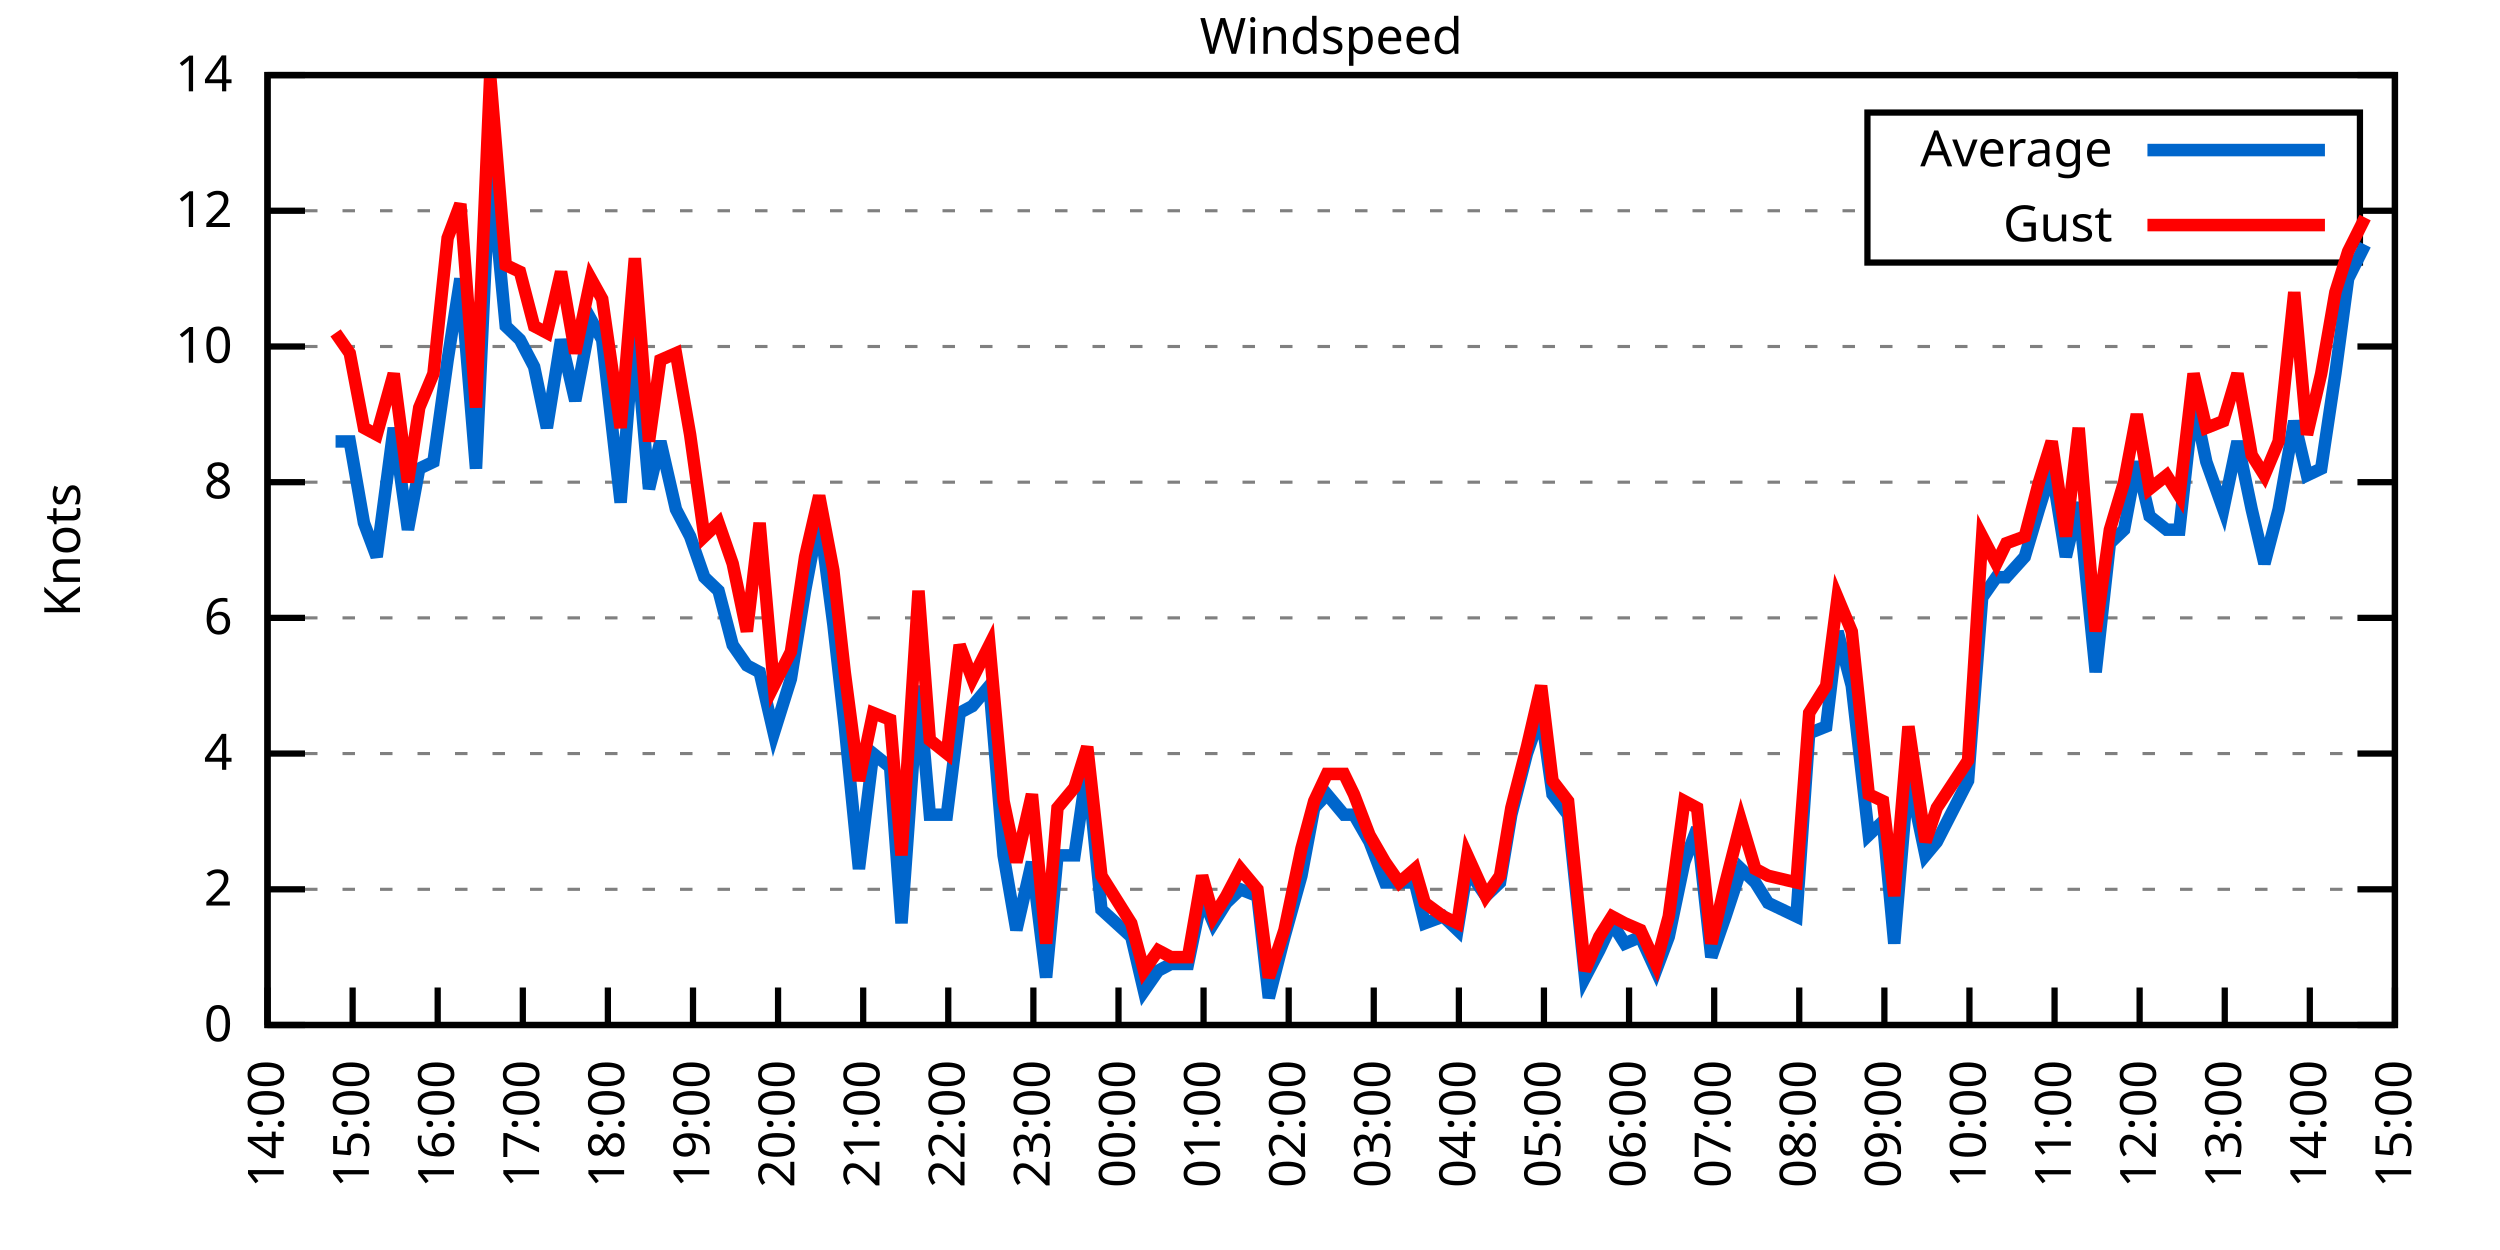
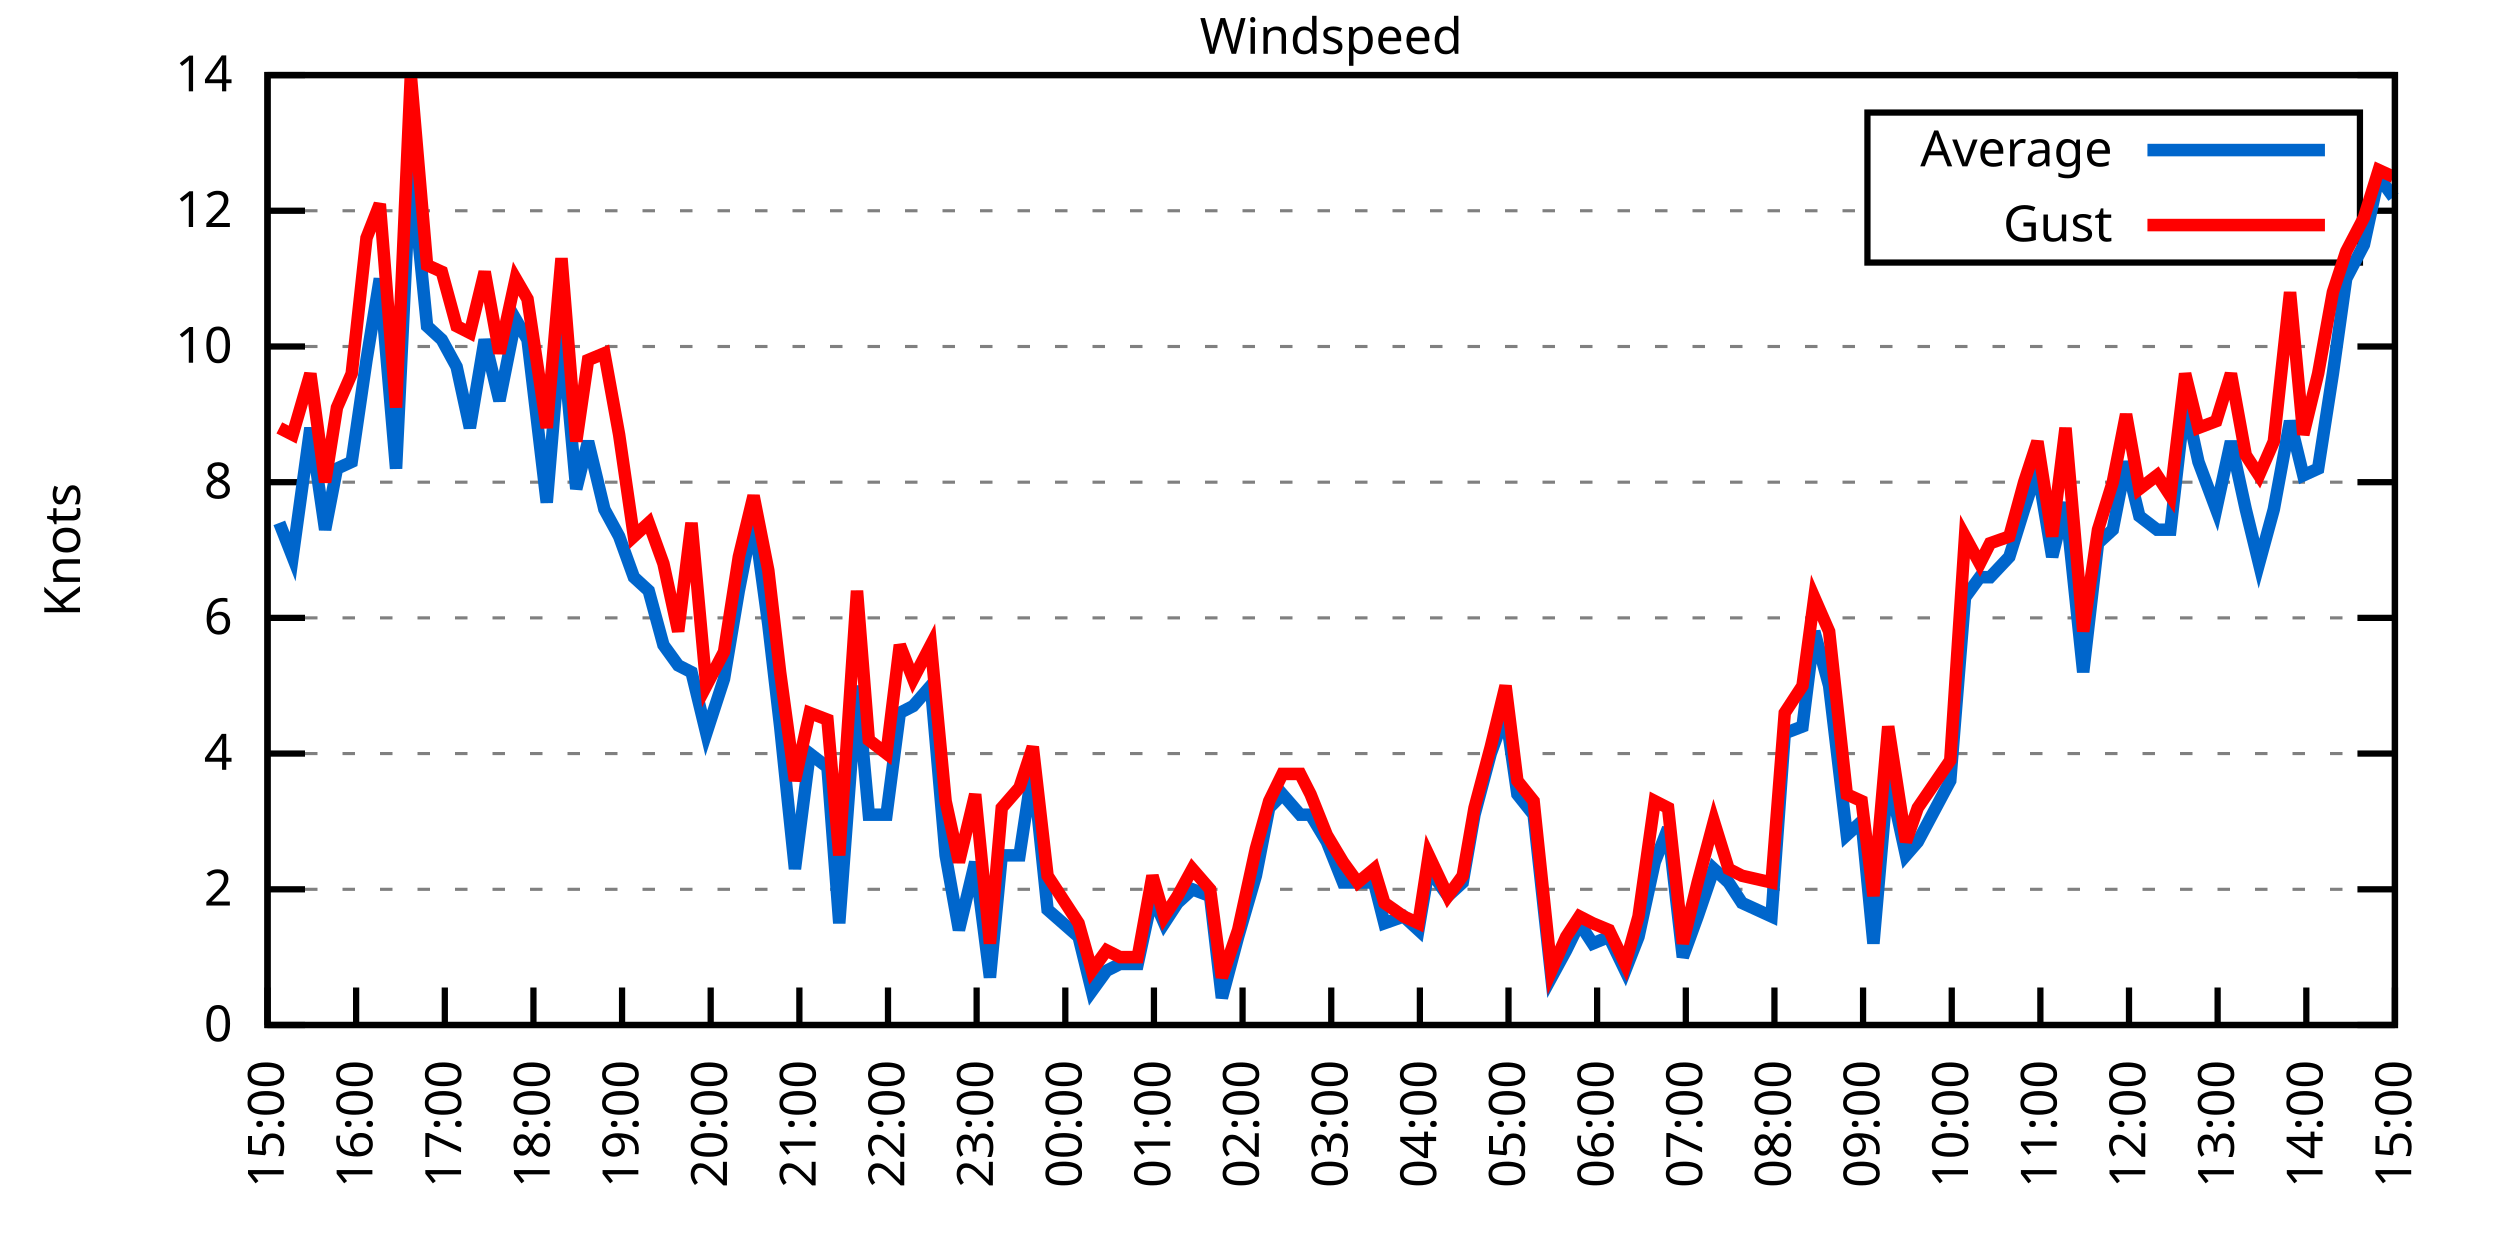
<svg xmlns="http://www.w3.org/2000/svg" xmlns:xlink="http://www.w3.org/1999/xlink" width="400" height="200" viewBox="0 0 400 200">
  <g id="gnuplot_canvas">
    <rect x="0" y="0" width="400" height="200" fill="none" />
    <defs>
      <circle id="gpDot" r="0.5" stroke-width="0.5" stroke="currentColor" />
      <path id="gpPt0" stroke-width="0.333" stroke="currentColor" d="M-1,0 h2 M0,-1 v2" />
      <path id="gpPt1" stroke-width="0.333" stroke="currentColor" d="M-1,-1 L1,1 M1,-1 L-1,1" />
      <path id="gpPt2" stroke-width="0.333" stroke="currentColor" d="M-1,0 L1,0 M0,-1 L0,1 M-1,-1 L1,1 M-1,1 L1,-1" />
      <rect id="gpPt3" stroke-width="0.333" stroke="currentColor" x="-1" y="-1" width="2" height="2" />
      <rect id="gpPt4" stroke-width="0.333" stroke="currentColor" fill="currentColor" x="-1" y="-1" width="2" height="2" />
      <circle id="gpPt5" stroke-width="0.333" stroke="currentColor" cx="0" cy="0" r="1" />
      <use xlink:href="#gpPt5" id="gpPt6" fill="currentColor" stroke="none" />
      <path id="gpPt7" stroke-width="0.333" stroke="currentColor" d="M0,-1.33 L-1.33,0.67 L1.33,0.67 z" />
      <use xlink:href="#gpPt7" id="gpPt8" fill="currentColor" stroke="none" />
      <use xlink:href="#gpPt7" id="gpPt9" stroke="currentColor" transform="rotate(180)" />
      <use xlink:href="#gpPt9" id="gpPt10" fill="currentColor" stroke="none" />
      <use xlink:href="#gpPt3" id="gpPt11" stroke="currentColor" transform="rotate(45)" />
      <use xlink:href="#gpPt11" id="gpPt12" fill="currentColor" stroke="none" />
      <path id="gpPt13" stroke-width="0.333" stroke="currentColor" d="M0,1.330 L1.265,0.411 L0.782,-1.067 L-0.782,-1.076 L-1.265,0.411 z" />
      <use xlink:href="#gpPt13" id="gpPt14" fill="currentColor" stroke="none" />
      <filter id="textbox" filterUnits="objectBoundingBox" x="0" y="0" height="1" width="1">
        <feFlood flood-color="white" flood-opacity="1" result="bgnd" />
        <feComposite in="SourceGraphic" in2="bgnd" operator="atop" />
      </filter>
      <filter id="greybox" filterUnits="objectBoundingBox" x="0" y="0" height="1" width="1">
        <feFlood flood-color="lightgrey" flood-opacity="1" result="grey" />
        <feComposite in="SourceGraphic" in2="grey" operator="atop" />
      </filter>
    </defs>
    <g fill="none" color="white" stroke="currentColor" stroke-width="1.00" stroke-linecap="butt" stroke-linejoin="miter">
</g>
    <g fill="none" color="black" stroke="currentColor" stroke-width="1.00" stroke-linecap="butt" stroke-linejoin="miter">
      <g stroke="none" shape-rendering="crispEdges">
        <polygon fill="rgb(255, 255, 255)" points="42.80,164.00 383.18,164.00 383.18,12.02 42.80,12.02 " />
      </g>
    </g>
    <g fill="none" color="black" stroke="currentColor" stroke-width="1.00" stroke-linecap="butt" stroke-linejoin="miter">
</g>
    <g fill="none" color="black" stroke="black" stroke-width="0.50" stroke-linecap="butt" stroke-linejoin="miter">
</g>
    <g fill="none" color="gray" stroke="currentColor" stroke-width="0.50" stroke-linecap="butt" stroke-linejoin="miter">
      <path stroke="gray" stroke-dasharray="2,4" class="gridline" d="M42.80,164.00 L383.19,164.00  " />
    </g>
    <g fill="none" color="gray" stroke="gray" stroke-width="1.00" stroke-linecap="butt" stroke-linejoin="miter">
</g>
    <g fill="none" color="black" stroke="currentColor" stroke-width="1.00" stroke-linecap="butt" stroke-linejoin="miter">
      <path stroke="black" d="M42.80,164.00 L48.80,164.00 M383.19,164.00 L377.19,164.00  " />
      <g transform="translate(37.20,166.60)" stroke="none" fill="black" font-family="Sans" font-size="8.00" text-anchor="end">
        <text>
          <tspan font-family="Sans"> 0</tspan>
        </text>
      </g>
    </g>
    <g fill="none" color="black" stroke="currentColor" stroke-width="1.00" stroke-linecap="butt" stroke-linejoin="miter">
</g>
    <g fill="none" color="black" stroke="black" stroke-width="0.50" stroke-linecap="butt" stroke-linejoin="miter">
</g>
    <g fill="none" color="gray" stroke="currentColor" stroke-width="0.50" stroke-linecap="butt" stroke-linejoin="miter">
      <path stroke="gray" stroke-dasharray="2,4" class="gridline" d="M42.80,142.29 L383.19,142.29  " />
    </g>
    <g fill="none" color="gray" stroke="gray" stroke-width="1.00" stroke-linecap="butt" stroke-linejoin="miter">
</g>
    <g fill="none" color="black" stroke="currentColor" stroke-width="1.00" stroke-linecap="butt" stroke-linejoin="miter">
      <path stroke="black" d="M42.80,142.29 L48.80,142.29 M383.19,142.29 L377.19,142.29  " />
      <g transform="translate(37.20,144.89)" stroke="none" fill="black" font-family="Sans" font-size="8.00" text-anchor="end">
        <text>
          <tspan font-family="Sans"> 2</tspan>
        </text>
      </g>
    </g>
    <g fill="none" color="black" stroke="currentColor" stroke-width="1.00" stroke-linecap="butt" stroke-linejoin="miter">
</g>
    <g fill="none" color="black" stroke="black" stroke-width="0.50" stroke-linecap="butt" stroke-linejoin="miter">
</g>
    <g fill="none" color="gray" stroke="currentColor" stroke-width="0.50" stroke-linecap="butt" stroke-linejoin="miter">
      <path stroke="gray" stroke-dasharray="2,4" class="gridline" d="M42.80,120.57 L383.19,120.57  " />
    </g>
    <g fill="none" color="gray" stroke="gray" stroke-width="1.00" stroke-linecap="butt" stroke-linejoin="miter">
</g>
    <g fill="none" color="black" stroke="currentColor" stroke-width="1.00" stroke-linecap="butt" stroke-linejoin="miter">
      <path stroke="black" d="M42.80,120.57 L48.80,120.57 M383.19,120.57 L377.19,120.57  " />
      <g transform="translate(37.20,123.17)" stroke="none" fill="black" font-family="Sans" font-size="8.00" text-anchor="end">
        <text>
          <tspan font-family="Sans"> 4</tspan>
        </text>
      </g>
    </g>
    <g fill="none" color="black" stroke="currentColor" stroke-width="1.00" stroke-linecap="butt" stroke-linejoin="miter">
</g>
    <g fill="none" color="black" stroke="black" stroke-width="0.50" stroke-linecap="butt" stroke-linejoin="miter">
</g>
    <g fill="none" color="gray" stroke="currentColor" stroke-width="0.50" stroke-linecap="butt" stroke-linejoin="miter">
      <path stroke="gray" stroke-dasharray="2,4" class="gridline" d="M42.80,98.86 L383.19,98.86  " />
    </g>
    <g fill="none" color="gray" stroke="gray" stroke-width="1.00" stroke-linecap="butt" stroke-linejoin="miter">
</g>
    <g fill="none" color="black" stroke="currentColor" stroke-width="1.00" stroke-linecap="butt" stroke-linejoin="miter">
      <path stroke="black" d="M42.80,98.86 L48.80,98.86 M383.19,98.86 L377.19,98.86  " />
      <g transform="translate(37.20,101.46)" stroke="none" fill="black" font-family="Sans" font-size="8.00" text-anchor="end">
        <text>
          <tspan font-family="Sans"> 6</tspan>
        </text>
      </g>
    </g>
    <g fill="none" color="black" stroke="currentColor" stroke-width="1.00" stroke-linecap="butt" stroke-linejoin="miter">
</g>
    <g fill="none" color="black" stroke="black" stroke-width="0.50" stroke-linecap="butt" stroke-linejoin="miter">
</g>
    <g fill="none" color="gray" stroke="currentColor" stroke-width="0.50" stroke-linecap="butt" stroke-linejoin="miter">
      <path stroke="gray" stroke-dasharray="2,4" class="gridline" d="M42.80,77.15 L383.19,77.15  " />
    </g>
    <g fill="none" color="gray" stroke="gray" stroke-width="1.00" stroke-linecap="butt" stroke-linejoin="miter">
</g>
    <g fill="none" color="black" stroke="currentColor" stroke-width="1.00" stroke-linecap="butt" stroke-linejoin="miter">
      <path stroke="black" d="M42.80,77.15 L48.80,77.15 M383.19,77.15 L377.19,77.15  " />
      <g transform="translate(37.20,79.75)" stroke="none" fill="black" font-family="Sans" font-size="8.00" text-anchor="end">
        <text>
          <tspan font-family="Sans"> 8</tspan>
        </text>
      </g>
    </g>
    <g fill="none" color="black" stroke="currentColor" stroke-width="1.00" stroke-linecap="butt" stroke-linejoin="miter">
</g>
    <g fill="none" color="black" stroke="black" stroke-width="0.50" stroke-linecap="butt" stroke-linejoin="miter">
</g>
    <g fill="none" color="gray" stroke="currentColor" stroke-width="0.50" stroke-linecap="butt" stroke-linejoin="miter">
      <path stroke="gray" stroke-dasharray="2,4" class="gridline" d="M42.80,55.44 L383.19,55.44  " />
    </g>
    <g fill="none" color="gray" stroke="gray" stroke-width="1.00" stroke-linecap="butt" stroke-linejoin="miter">
</g>
    <g fill="none" color="black" stroke="currentColor" stroke-width="1.00" stroke-linecap="butt" stroke-linejoin="miter">
      <path stroke="black" d="M42.80,55.44 L48.80,55.44 M383.19,55.44 L377.19,55.44  " />
      <g transform="translate(37.20,58.04)" stroke="none" fill="black" font-family="Sans" font-size="8.00" text-anchor="end">
        <text>
          <tspan font-family="Sans"> 10</tspan>
        </text>
      </g>
    </g>
    <g fill="none" color="black" stroke="currentColor" stroke-width="1.00" stroke-linecap="butt" stroke-linejoin="miter">
</g>
    <g fill="none" color="black" stroke="black" stroke-width="0.50" stroke-linecap="butt" stroke-linejoin="miter">
</g>
    <g fill="none" color="gray" stroke="currentColor" stroke-width="0.50" stroke-linecap="butt" stroke-linejoin="miter">
      <path stroke="gray" stroke-dasharray="2,4" class="gridline" d="M42.80,33.72 L298.79,33.72 M377.59,33.72 L383.19,33.72  " />
    </g>
    <g fill="none" color="gray" stroke="gray" stroke-width="1.00" stroke-linecap="butt" stroke-linejoin="miter">
</g>
    <g fill="none" color="black" stroke="currentColor" stroke-width="1.00" stroke-linecap="butt" stroke-linejoin="miter">
      <path stroke="black" d="M42.80,33.72 L48.80,33.72 M383.19,33.72 L377.19,33.72  " />
      <g transform="translate(37.20,36.32)" stroke="none" fill="black" font-family="Sans" font-size="8.00" text-anchor="end">
        <text>
          <tspan font-family="Sans"> 12</tspan>
        </text>
      </g>
    </g>
    <g fill="none" color="black" stroke="currentColor" stroke-width="1.00" stroke-linecap="butt" stroke-linejoin="miter">
</g>
    <g fill="none" color="black" stroke="black" stroke-width="0.50" stroke-linecap="butt" stroke-linejoin="miter">
</g>
    <g fill="none" color="gray" stroke="currentColor" stroke-width="0.50" stroke-linecap="butt" stroke-linejoin="miter">
      <path stroke="gray" stroke-dasharray="2,4" class="gridline" d="M42.80,12.01 L383.19,12.01  " />
    </g>
    <g fill="none" color="gray" stroke="gray" stroke-width="1.00" stroke-linecap="butt" stroke-linejoin="miter">
</g>
    <g fill="none" color="black" stroke="currentColor" stroke-width="1.00" stroke-linecap="butt" stroke-linejoin="miter">
      <path stroke="black" d="M42.80,12.01 L48.80,12.01 M383.19,12.01 L377.19,12.01  " />
      <g transform="translate(37.20,14.61)" stroke="none" fill="black" font-family="Sans" font-size="8.00" text-anchor="end">
        <text>
          <tspan font-family="Sans"> 14</tspan>
        </text>
      </g>
    </g>
    <g fill="none" color="black" stroke="currentColor" stroke-width="1.00" stroke-linecap="butt" stroke-linejoin="miter">
      <path stroke="black" d="M42.80,164.00 L42.80,158.00  " />
      <g transform="translate(45.40,169.60) rotate(270.00)" stroke="none" fill="black" font-family="Sans" font-size="8.00" text-anchor="end">
        <text>
-           <tspan font-family="Sans">14:00</tspan>
-         </text>
-       </g>
-     </g>
-     <g fill="none" color="black" stroke="currentColor" stroke-width="1.00" stroke-linecap="butt" stroke-linejoin="miter">
-       <path stroke="black" d="M56.42,164.00 L56.42,158.00  " />
-       <g transform="translate(59.02,169.60) rotate(270.00)" stroke="none" fill="black" font-family="Sans" font-size="8.00" text-anchor="end">
-         <text>
          <tspan font-family="Sans">15:00</tspan>
        </text>
      </g>
    </g>
    <g fill="none" color="black" stroke="currentColor" stroke-width="1.00" stroke-linecap="butt" stroke-linejoin="miter">
-       <path stroke="black" d="M70.03,164.00 L70.03,158.00  " />
-       <g transform="translate(72.63,169.60) rotate(270.00)" stroke="none" fill="black" font-family="Sans" font-size="8.00" text-anchor="end">
+       <path stroke="black" d="M56.98,164.00 L56.98,158.00  " />
+       <g transform="translate(59.58,169.60) rotate(270.00)" stroke="none" fill="black" font-family="Sans" font-size="8.00" text-anchor="end">
        <text>
          <tspan font-family="Sans">16:00</tspan>
        </text>
      </g>
    </g>
    <g fill="none" color="black" stroke="currentColor" stroke-width="1.00" stroke-linecap="butt" stroke-linejoin="miter">
-       <path stroke="black" d="M83.65,164.00 L83.65,158.00  " />
-       <g transform="translate(86.25,169.60) rotate(270.00)" stroke="none" fill="black" font-family="Sans" font-size="8.00" text-anchor="end">
+       <path stroke="black" d="M71.17,164.00 L71.17,158.00  " />
+       <g transform="translate(73.77,169.60) rotate(270.00)" stroke="none" fill="black" font-family="Sans" font-size="8.00" text-anchor="end">
        <text>
          <tspan font-family="Sans">17:00</tspan>
        </text>
      </g>
    </g>
    <g fill="none" color="black" stroke="currentColor" stroke-width="1.00" stroke-linecap="butt" stroke-linejoin="miter">
-       <path stroke="black" d="M97.26,164.00 L97.26,158.00  " />
-       <g transform="translate(99.86,169.60) rotate(270.00)" stroke="none" fill="black" font-family="Sans" font-size="8.00" text-anchor="end">
+       <path stroke="black" d="M85.35,164.00 L85.35,158.00  " />
+       <g transform="translate(87.95,169.60) rotate(270.00)" stroke="none" fill="black" font-family="Sans" font-size="8.00" text-anchor="end">
        <text>
          <tspan font-family="Sans">18:00</tspan>
        </text>
      </g>
    </g>
    <g fill="none" color="black" stroke="currentColor" stroke-width="1.00" stroke-linecap="butt" stroke-linejoin="miter">
-       <path stroke="black" d="M110.88,164.00 L110.88,158.00  " />
-       <g transform="translate(113.48,169.60) rotate(270.00)" stroke="none" fill="black" font-family="Sans" font-size="8.00" text-anchor="end">
+       <path stroke="black" d="M99.53,164.00 L99.53,158.00  " />
+       <g transform="translate(102.13,169.60) rotate(270.00)" stroke="none" fill="black" font-family="Sans" font-size="8.00" text-anchor="end">
        <text>
          <tspan font-family="Sans">19:00</tspan>
        </text>
      </g>
    </g>
    <g fill="none" color="black" stroke="currentColor" stroke-width="1.00" stroke-linecap="butt" stroke-linejoin="miter">
-       <path stroke="black" d="M124.49,164.00 L124.49,158.00  " />
-       <g transform="translate(127.09,169.60) rotate(270.00)" stroke="none" fill="black" font-family="Sans" font-size="8.00" text-anchor="end">
+       <path stroke="black" d="M113.71,164.00 L113.71,158.00  " />
+       <g transform="translate(116.31,169.60) rotate(270.00)" stroke="none" fill="black" font-family="Sans" font-size="8.00" text-anchor="end">
        <text>
          <tspan font-family="Sans">20:00</tspan>
        </text>
      </g>
    </g>
    <g fill="none" color="black" stroke="currentColor" stroke-width="1.00" stroke-linecap="butt" stroke-linejoin="miter">
-       <path stroke="black" d="M138.11,164.00 L138.11,158.00  " />
-       <g transform="translate(140.71,169.60) rotate(270.00)" stroke="none" fill="black" font-family="Sans" font-size="8.00" text-anchor="end">
+       <path stroke="black" d="M127.90,164.00 L127.90,158.00  " />
+       <g transform="translate(130.50,169.60) rotate(270.00)" stroke="none" fill="black" font-family="Sans" font-size="8.00" text-anchor="end">
        <text>
          <tspan font-family="Sans">21:00</tspan>
        </text>
      </g>
    </g>
    <g fill="none" color="black" stroke="currentColor" stroke-width="1.00" stroke-linecap="butt" stroke-linejoin="miter">
-       <path stroke="black" d="M151.72,164.00 L151.72,158.00  " />
-       <g transform="translate(154.32,169.60) rotate(270.00)" stroke="none" fill="black" font-family="Sans" font-size="8.00" text-anchor="end">
+       <path stroke="black" d="M142.08,164.00 L142.08,158.00  " />
+       <g transform="translate(144.68,169.60) rotate(270.00)" stroke="none" fill="black" font-family="Sans" font-size="8.00" text-anchor="end">
        <text>
          <tspan font-family="Sans">22:00</tspan>
        </text>
      </g>
    </g>
    <g fill="none" color="black" stroke="currentColor" stroke-width="1.00" stroke-linecap="butt" stroke-linejoin="miter">
-       <path stroke="black" d="M165.34,164.00 L165.34,158.00  " />
-       <g transform="translate(167.94,169.60) rotate(270.00)" stroke="none" fill="black" font-family="Sans" font-size="8.00" text-anchor="end">
+       <path stroke="black" d="M156.26,164.00 L156.26,158.00  " />
+       <g transform="translate(158.86,169.60) rotate(270.00)" stroke="none" fill="black" font-family="Sans" font-size="8.00" text-anchor="end">
        <text>
          <tspan font-family="Sans">23:00</tspan>
        </text>
      </g>
    </g>
    <g fill="none" color="black" stroke="currentColor" stroke-width="1.00" stroke-linecap="butt" stroke-linejoin="miter">
-       <path stroke="black" d="M178.96,164.00 L178.96,158.00  " />
-       <g transform="translate(181.56,169.60) rotate(270.00)" stroke="none" fill="black" font-family="Sans" font-size="8.00" text-anchor="end">
+       <path stroke="black" d="M170.45,164.00 L170.45,158.00  " />
+       <g transform="translate(173.05,169.60) rotate(270.00)" stroke="none" fill="black" font-family="Sans" font-size="8.00" text-anchor="end">
        <text>
          <tspan font-family="Sans">00:00</tspan>
        </text>
      </g>
    </g>
    <g fill="none" color="black" stroke="currentColor" stroke-width="1.00" stroke-linecap="butt" stroke-linejoin="miter">
-       <path stroke="black" d="M192.57,164.00 L192.57,158.00  " />
-       <g transform="translate(195.17,169.60) rotate(270.00)" stroke="none" fill="black" font-family="Sans" font-size="8.00" text-anchor="end">
+       <path stroke="black" d="M184.63,164.00 L184.63,158.00  " />
+       <g transform="translate(187.23,169.60) rotate(270.00)" stroke="none" fill="black" font-family="Sans" font-size="8.00" text-anchor="end">
        <text>
          <tspan font-family="Sans">01:00</tspan>
        </text>
      </g>
    </g>
    <g fill="none" color="black" stroke="currentColor" stroke-width="1.00" stroke-linecap="butt" stroke-linejoin="miter">
-       <path stroke="black" d="M206.19,164.00 L206.19,158.00  " />
-       <g transform="translate(208.79,169.60) rotate(270.00)" stroke="none" fill="black" font-family="Sans" font-size="8.00" text-anchor="end">
+       <path stroke="black" d="M198.81,164.00 L198.81,158.00  " />
+       <g transform="translate(201.41,169.60) rotate(270.00)" stroke="none" fill="black" font-family="Sans" font-size="8.00" text-anchor="end">
        <text>
          <tspan font-family="Sans">02:00</tspan>
        </text>
      </g>
    </g>
    <g fill="none" color="black" stroke="currentColor" stroke-width="1.00" stroke-linecap="butt" stroke-linejoin="miter">
-       <path stroke="black" d="M219.80,164.00 L219.80,158.00  " />
-       <g transform="translate(222.40,169.60) rotate(270.00)" stroke="none" fill="black" font-family="Sans" font-size="8.00" text-anchor="end">
+       <path stroke="black" d="M213.00,164.00 L213.00,158.00  " />
+       <g transform="translate(215.60,169.60) rotate(270.00)" stroke="none" fill="black" font-family="Sans" font-size="8.00" text-anchor="end">
        <text>
          <tspan font-family="Sans">03:00</tspan>
        </text>
      </g>
    </g>
    <g fill="none" color="black" stroke="currentColor" stroke-width="1.00" stroke-linecap="butt" stroke-linejoin="miter">
-       <path stroke="black" d="M233.42,164.00 L233.42,158.00  " />
-       <g transform="translate(236.02,169.60) rotate(270.00)" stroke="none" fill="black" font-family="Sans" font-size="8.00" text-anchor="end">
+       <path stroke="black" d="M227.18,164.00 L227.18,158.00  " />
+       <g transform="translate(229.78,169.60) rotate(270.00)" stroke="none" fill="black" font-family="Sans" font-size="8.00" text-anchor="end">
        <text>
          <tspan font-family="Sans">04:00</tspan>
        </text>
      </g>
    </g>
    <g fill="none" color="black" stroke="currentColor" stroke-width="1.00" stroke-linecap="butt" stroke-linejoin="miter">
-       <path stroke="black" d="M247.03,164.00 L247.03,158.00  " />
-       <g transform="translate(249.63,169.60) rotate(270.00)" stroke="none" fill="black" font-family="Sans" font-size="8.00" text-anchor="end">
+       <path stroke="black" d="M241.36,164.00 L241.36,158.00  " />
+       <g transform="translate(243.96,169.60) rotate(270.00)" stroke="none" fill="black" font-family="Sans" font-size="8.00" text-anchor="end">
        <text>
          <tspan font-family="Sans">05:00</tspan>
        </text>
      </g>
    </g>
    <g fill="none" color="black" stroke="currentColor" stroke-width="1.00" stroke-linecap="butt" stroke-linejoin="miter">
-       <path stroke="black" d="M260.65,164.00 L260.65,158.00  " />
-       <g transform="translate(263.25,169.60) rotate(270.00)" stroke="none" fill="black" font-family="Sans" font-size="8.00" text-anchor="end">
+       <path stroke="black" d="M255.54,164.00 L255.54,158.00  " />
+       <g transform="translate(258.14,169.60) rotate(270.00)" stroke="none" fill="black" font-family="Sans" font-size="8.00" text-anchor="end">
        <text>
          <tspan font-family="Sans">06:00</tspan>
        </text>
      </g>
    </g>
    <g fill="none" color="black" stroke="currentColor" stroke-width="1.00" stroke-linecap="butt" stroke-linejoin="miter">
-       <path stroke="black" d="M274.27,164.00 L274.27,158.00  " />
-       <g transform="translate(276.87,169.60) rotate(270.00)" stroke="none" fill="black" font-family="Sans" font-size="8.00" text-anchor="end">
+       <path stroke="black" d="M269.73,164.00 L269.73,158.00  " />
+       <g transform="translate(272.33,169.60) rotate(270.00)" stroke="none" fill="black" font-family="Sans" font-size="8.00" text-anchor="end">
        <text>
          <tspan font-family="Sans">07:00</tspan>
        </text>
      </g>
    </g>
    <g fill="none" color="black" stroke="currentColor" stroke-width="1.00" stroke-linecap="butt" stroke-linejoin="miter">
-       <path stroke="black" d="M287.88,164.00 L287.88,158.00  " />
-       <g transform="translate(290.48,169.60) rotate(270.00)" stroke="none" fill="black" font-family="Sans" font-size="8.00" text-anchor="end">
+       <path stroke="black" d="M283.91,164.00 L283.91,158.00  " />
+       <g transform="translate(286.51,169.60) rotate(270.00)" stroke="none" fill="black" font-family="Sans" font-size="8.00" text-anchor="end">
        <text>
          <tspan font-family="Sans">08:00</tspan>
        </text>
      </g>
    </g>
    <g fill="none" color="black" stroke="currentColor" stroke-width="1.00" stroke-linecap="butt" stroke-linejoin="miter">
-       <path stroke="black" d="M301.50,164.00 L301.50,158.00  " />
-       <g transform="translate(304.10,169.60) rotate(270.00)" stroke="none" fill="black" font-family="Sans" font-size="8.00" text-anchor="end">
+       <path stroke="black" d="M298.09,164.00 L298.09,158.00  " />
+       <g transform="translate(300.69,169.60) rotate(270.00)" stroke="none" fill="black" font-family="Sans" font-size="8.00" text-anchor="end">
        <text>
          <tspan font-family="Sans">09:00</tspan>
        </text>
      </g>
    </g>
    <g fill="none" color="black" stroke="currentColor" stroke-width="1.00" stroke-linecap="butt" stroke-linejoin="miter">
-       <path stroke="black" d="M315.11,164.00 L315.11,158.00  " />
-       <g transform="translate(317.71,169.60) rotate(270.00)" stroke="none" fill="black" font-family="Sans" font-size="8.00" text-anchor="end">
+       <path stroke="black" d="M312.28,164.00 L312.28,158.00  " />
+       <g transform="translate(314.88,169.60) rotate(270.00)" stroke="none" fill="black" font-family="Sans" font-size="8.00" text-anchor="end">
        <text>
          <tspan font-family="Sans">10:00</tspan>
        </text>
      </g>
    </g>
    <g fill="none" color="black" stroke="currentColor" stroke-width="1.00" stroke-linecap="butt" stroke-linejoin="miter">
-       <path stroke="black" d="M328.73,164.00 L328.73,158.00  " />
-       <g transform="translate(331.33,169.60) rotate(270.00)" stroke="none" fill="black" font-family="Sans" font-size="8.00" text-anchor="end">
+       <path stroke="black" d="M326.46,164.00 L326.46,158.00  " />
+       <g transform="translate(329.06,169.60) rotate(270.00)" stroke="none" fill="black" font-family="Sans" font-size="8.00" text-anchor="end">
        <text>
          <tspan font-family="Sans">11:00</tspan>
        </text>
      </g>
    </g>
    <g fill="none" color="black" stroke="currentColor" stroke-width="1.00" stroke-linecap="butt" stroke-linejoin="miter">
-       <path stroke="black" d="M342.34,164.00 L342.34,158.00  " />
-       <g transform="translate(344.94,169.60) rotate(270.00)" stroke="none" fill="black" font-family="Sans" font-size="8.00" text-anchor="end">
+       <path stroke="black" d="M340.64,164.00 L340.64,158.00  " />
+       <g transform="translate(343.24,169.60) rotate(270.00)" stroke="none" fill="black" font-family="Sans" font-size="8.00" text-anchor="end">
        <text>
          <tspan font-family="Sans">12:00</tspan>
        </text>
      </g>
    </g>
    <g fill="none" color="black" stroke="currentColor" stroke-width="1.00" stroke-linecap="butt" stroke-linejoin="miter">
-       <path stroke="black" d="M355.96,164.00 L355.96,158.00  " />
-       <g transform="translate(358.56,169.60) rotate(270.00)" stroke="none" fill="black" font-family="Sans" font-size="8.00" text-anchor="end">
+       <path stroke="black" d="M354.82,164.00 L354.82,158.00  " />
+       <g transform="translate(357.42,169.60) rotate(270.00)" stroke="none" fill="black" font-family="Sans" font-size="8.00" text-anchor="end">
        <text>
          <tspan font-family="Sans">13:00</tspan>
        </text>
      </g>
    </g>
    <g fill="none" color="black" stroke="currentColor" stroke-width="1.00" stroke-linecap="butt" stroke-linejoin="miter">
-       <path stroke="black" d="M369.57,164.00 L369.57,158.00  " />
-       <g transform="translate(372.17,169.60) rotate(270.00)" stroke="none" fill="black" font-family="Sans" font-size="8.00" text-anchor="end">
+       <path stroke="black" d="M369.01,164.00 L369.01,158.00  " />
+       <g transform="translate(371.61,169.60) rotate(270.00)" stroke="none" fill="black" font-family="Sans" font-size="8.00" text-anchor="end">
        <text>
          <tspan font-family="Sans">14:00</tspan>
        </text>
      </g>
    </g>
    <g fill="none" color="black" stroke="currentColor" stroke-width="1.00" stroke-linecap="butt" stroke-linejoin="miter">
      <path stroke="black" d="M383.19,164.00 L383.19,158.00  " />
      <g transform="translate(385.79,169.60) rotate(270.00)" stroke="none" fill="black" font-family="Sans" font-size="8.00" text-anchor="end">
        <text>
          <tspan font-family="Sans">15:00</tspan>
        </text>
      </g>
    </g>
    <g fill="none" color="black" stroke="currentColor" stroke-width="1.00" stroke-linecap="butt" stroke-linejoin="miter">
</g>
    <g fill="none" color="black" stroke="currentColor" stroke-width="1.00" stroke-linecap="butt" stroke-linejoin="miter">
      <path stroke="black" d="M42.80,12.01 L42.80,164.00 L383.19,164.00 L383.19,12.01 L42.80,12.01 Z  " />
    </g>
    <g fill="none" color="black" stroke="currentColor" stroke-width="1.00" stroke-linecap="butt" stroke-linejoin="miter">
</g>
    <g fill="none" color="black" stroke="currentColor" stroke-width="1.00" stroke-linecap="butt" stroke-linejoin="miter">
      <path stroke="black" d="M298.79,42.01 L298.79,18.01 L377.59,18.01 L377.59,42.01 L298.79,42.01 Z  " />
    </g>
    <g id="Windspeed_plot_1">
      <g fill="none" color="white" stroke="black" stroke-width="2.00" stroke-linecap="butt" stroke-linejoin="miter">
</g>
      <g fill="none" color="black" stroke="currentColor" stroke-width="2.00" stroke-linecap="butt" stroke-linejoin="miter">
        <g transform="translate(337.99,26.61)" stroke="none" fill="black" font-family="Sans" font-size="8.00" text-anchor="end">
          <text>
            <tspan font-family="Sans">Average</tspan>
          </text>
        </g>
      </g>
      <g fill="none" color="black" stroke="currentColor" stroke-width="2.00" stroke-linecap="butt" stroke-linejoin="miter">
-         <path stroke="rgb(  0, 102, 204)" d="M343.59,24.01 L371.99,24.01 M53.69,70.63 L55.96,70.63 L58.23,83.66 L60.27,89.09 L63.00,68.46 L65.27,84.75   L67.08,74.98 L69.35,73.89 L71.62,57.61 L73.66,44.58 L76.16,74.98 L78.43,26.12 L80.92,52.18 L83.19,54.35   L85.46,58.69 L87.50,68.46 L89.77,54.35 L92.04,64.12 L94.54,51.09 L96.35,54.35 L99.30,80.41 L101.57,52.18   L103.84,78.23 L105.66,70.63 L108.15,81.49 L110.42,85.83 L112.69,92.35 L114.96,94.52 L117.23,103.20 L119.50,106.46   L121.54,107.55 L123.81,117.32 L126.54,108.63 L128.81,94.52 L131.07,82.58 L133.34,99.95 L135.16,116.23 L137.43,139.03   L139.70,120.57 L142.42,122.75 L144.24,147.72 L146.96,109.72 L148.77,130.35 L151.50,130.35 L153.54,114.06 L155.58,112.97   L158.31,109.72 L160.57,136.86 L162.62,148.80 L165.11,137.94 L167.38,156.40 L169.20,136.86 L171.92,136.86 L173.96,122.75   L176.23,145.54 L181.00,149.89 L183.04,158.57 L185.31,155.31 L187.35,154.23 L190.08,154.23 L192.34,143.37 L194.16,147.72   L196.20,144.46 L198.47,142.29 L201.19,143.37 L203.01,159.66 L205.51,149.89 L208.23,140.12 L210.27,129.26 L212.31,127.09   L215.04,130.35 L216.63,130.35 L219.12,134.69 L221.62,141.20 L223.89,141.20 L226.38,141.20 L227.97,147.72 L230.92,146.63   L233.19,148.80 L234.78,139.03 L237.73,143.37 L240.00,141.20 L241.81,130.35 L244.31,120.57 L246.58,114.06 L248.40,127.09   L250.89,130.35 L253.61,156.40 L255.88,152.06 L257.93,147.72 L259.97,150.97 L262.47,149.89 L264.96,155.31 L267.00,149.89   L269.50,137.94 L271.54,132.52 L273.81,153.14 L276.08,146.63 L278.58,139.03 L280.85,141.20 L282.89,144.46 L287.43,146.63   L289.47,117.32 L292.19,116.23 L294.01,101.03 L296.28,109.72 L299.00,133.60 L301.27,131.43 L303.08,150.97 L305.35,123.83   L308.08,136.86 L309.89,134.69 L314.89,124.92 L317.15,95.60 L319.42,92.35 L321.01,92.35 L323.96,89.09 L326.23,81.49   L328.27,74.98 L330.54,89.09 L332.59,80.41 L335.31,107.55 L337.58,86.92 L339.85,84.75 L341.89,73.89 L343.93,82.58   L346.65,84.75 L348.70,84.75 L350.97,64.12 L353.01,73.89 L355.73,81.49 L358.00,70.63 L360.27,81.49 L362.31,90.18   L364.58,81.49 L367.08,67.38 L369.12,76.06 L371.39,74.98 L373.66,59.78 L375.70,44.58 L378.42,39.15  " />
+         <path stroke="rgb(  0, 102, 204)" d="M343.59,24.01 L371.99,24.01 M44.69,83.66 L46.82,89.09 L49.66,68.46 L52.02,84.75 L53.91,74.98 L56.27,73.89   L58.64,57.61 L60.77,44.58 L63.37,74.98 L65.73,26.12 L68.33,52.18 L70.69,54.35 L73.06,58.69 L75.18,68.46   L77.55,54.35 L79.91,64.12 L82.51,51.09 L84.40,54.35 L87.48,80.41 L89.84,52.18 L92.20,78.23 L94.09,70.63   L96.70,81.49 L99.06,85.83 L101.42,92.35 L103.79,94.52 L106.15,103.20 L108.51,106.46 L110.64,107.55 L113.01,117.32   L115.84,108.63 L118.21,94.52 L120.57,82.58 L122.93,99.95 L124.82,116.23 L127.19,139.03 L129.55,120.57 L132.39,122.75   L134.28,147.72 L137.12,109.72 L139.01,130.35 L141.84,130.35 L143.97,114.06 L146.10,112.97 L148.94,109.72 L151.30,136.86   L153.43,148.80 L156.03,137.94 L158.39,156.40 L160.28,136.86 L163.12,136.86 L165.25,122.75 L167.61,145.54 L172.57,149.89   L174.70,158.57 L177.06,155.31 L179.19,154.23 L182.03,154.23 L184.39,143.37 L186.28,147.72 L188.41,144.46 L190.78,142.29   L193.61,143.37 L195.50,159.66 L198.10,149.89 L200.94,140.12 L203.07,129.26 L205.19,127.09 L208.03,130.35 L209.69,130.35   L212.29,134.69 L214.89,141.20 L217.25,141.20 L219.85,141.20 L221.50,147.72 L224.58,146.63 L226.94,148.80 L228.60,139.03   L231.67,143.37 L234.03,141.20 L235.92,130.35 L238.52,120.57 L240.89,114.06 L242.78,127.09 L245.38,130.35 L248.22,156.40   L250.58,152.06 L252.71,147.72 L254.83,150.97 L257.43,149.89 L260.04,155.31 L262.16,149.89 L264.76,137.94 L266.89,132.52   L269.25,153.14 L271.62,146.63 L274.22,139.03 L276.58,141.20 L278.71,144.46 L283.44,146.63 L285.56,117.32 L288.40,116.23   L290.29,101.03 L292.66,109.72 L295.49,133.60 L297.86,131.43 L299.75,150.97 L302.11,123.83 L304.95,136.86 L306.84,134.69   L312.04,124.92 L314.40,95.60 L316.77,92.35 L318.42,92.35 L321.49,89.09 L323.86,81.49 L325.99,74.98 L328.35,89.09   L330.48,80.41 L333.31,107.55 L335.68,86.92 L338.04,84.75 L340.17,73.89 L342.30,82.58 L345.13,84.75 L347.26,84.75   L349.62,64.12 L351.75,73.89 L354.59,81.49 L356.95,70.63 L359.32,81.49 L361.44,90.18 L363.81,81.49 L366.41,67.38   L368.53,76.06 L370.90,74.98 L373.26,59.78 L375.39,44.58 L378.23,39.15 L380.59,28.29 L382.95,31.55  " />
      </g>
    </g>
    <g id="Windspeed_plot_2">
      <g fill="none" color="black" stroke="currentColor" stroke-width="2.00" stroke-linecap="butt" stroke-linejoin="miter">
        <g transform="translate(337.99,38.61)" stroke="none" fill="black" font-family="Sans" font-size="8.00" text-anchor="end">
          <text>
            <tspan font-family="Sans">Gust</tspan>
          </text>
        </g>
      </g>
      <g fill="none" color="black" stroke="currentColor" stroke-width="2.00" stroke-linecap="butt" stroke-linejoin="miter">
-         <path stroke="rgb(255,   0,   0)" d="M343.59,36.01 L371.99,36.01 M53.69,53.26 L55.96,56.52 L58.23,68.46 L60.27,69.55 L63.00,59.78 L65.27,77.15   L67.08,65.21 L69.35,59.78 L71.62,38.07 L73.66,32.64 L76.16,65.21 L78.43,12.01 L80.92,42.41 L83.19,43.49   L85.46,52.18 L87.50,53.26 L89.77,43.49 L92.04,56.52 L94.54,44.58 L96.35,47.84 L99.30,68.46 L101.57,41.32   L103.84,70.63 L105.66,57.61 L108.15,56.52 L110.42,69.55 L112.69,85.83 L114.96,83.66 L117.23,90.18 L119.50,101.03   L121.54,83.66 L123.81,109.72 L126.54,104.29 L128.81,89.09 L131.07,79.32 L133.34,91.26 L135.16,107.55 L137.43,124.92   L139.70,114.06 L142.42,115.15 L144.24,136.86 L146.96,94.52 L148.77,118.40 L151.50,120.57 L153.54,103.20 L155.58,108.63   L158.31,103.20 L160.57,128.17 L162.62,137.94 L165.11,127.09 L167.38,150.97 L169.20,129.26 L171.92,126.00 L173.96,119.49   L176.23,140.12 L181.00,147.72 L183.04,155.31 L185.31,152.06 L187.35,153.14 L190.08,153.14 L192.34,140.12 L194.16,146.63   L196.20,143.37 L198.47,139.03 L201.19,142.29 L203.01,156.40 L205.51,148.80 L208.23,135.77 L210.27,128.17 L212.31,123.83   L215.04,123.83 L216.63,127.09 L219.12,133.60 L221.62,137.94 L223.89,141.20 L226.38,139.03 L227.97,144.46 L230.92,146.63   L233.19,147.72 L234.78,136.86 L237.73,143.37 L240.00,140.12 L241.81,129.26 L244.31,119.49 L246.58,109.72 L248.40,124.92   L250.89,128.17 L253.61,155.31 L255.88,149.89 L257.93,146.63 L259.97,147.72 L262.47,148.80 L264.96,154.23 L267.00,146.63   L269.50,128.17 L271.54,129.26 L273.81,150.97 L276.08,141.20 L278.58,131.43 L280.85,139.03 L282.89,140.12 L287.43,141.20   L289.47,114.06 L292.19,109.72 L294.01,95.60 L296.28,101.03 L299.00,127.09 L301.27,128.17 L303.08,143.37 L305.35,116.23   L308.08,134.69 L309.89,129.26 L314.89,121.66 L317.15,85.83 L319.42,90.18 L321.01,86.92 L323.96,85.83 L326.23,77.15   L328.27,70.63 L330.54,85.83 L332.59,68.46 L335.31,101.03 L337.58,84.75 L339.85,77.15 L341.89,66.29 L343.93,78.23   L346.65,76.06 L348.70,79.32 L350.97,59.78 L353.01,68.46 L355.73,67.38 L358.00,59.78 L360.27,72.81 L362.31,76.06   L364.58,70.63 L367.08,46.75 L369.12,69.55 L371.39,59.78 L373.66,46.75 L375.70,40.24 L378.42,34.81  " />
+         <path stroke="rgb(255,   0,   0)" d="M343.59,36.01 L371.99,36.01 M44.69,68.46 L46.82,69.55 L49.66,59.78 L52.02,77.15 L53.91,65.21 L56.27,59.78   L58.64,38.07 L60.77,32.64 L63.37,65.21 L65.73,12.01 L68.33,42.41 L70.69,43.49 L73.06,52.18 L75.18,53.26   L77.55,43.49 L79.91,56.52 L82.51,44.58 L84.40,47.84 L87.48,68.46 L89.84,41.32 L92.20,70.63 L94.09,57.61   L96.70,56.52 L99.06,69.55 L101.42,85.83 L103.79,83.66 L106.15,90.18 L108.51,101.03 L110.64,83.66 L113.01,109.72   L115.84,104.29 L118.21,89.09 L120.57,79.32 L122.93,91.26 L124.82,107.55 L127.19,124.92 L129.55,114.06 L132.39,115.15   L134.28,136.86 L137.12,94.52 L139.01,118.40 L141.84,120.57 L143.97,103.20 L146.10,108.63 L148.94,103.20 L151.30,128.17   L153.43,137.94 L156.03,127.09 L158.39,150.97 L160.28,129.26 L163.12,126.00 L165.25,119.49 L167.61,140.12 L172.57,147.72   L174.70,155.31 L177.06,152.06 L179.19,153.14 L182.03,153.14 L184.39,140.12 L186.28,146.63 L188.41,143.37 L190.78,139.03   L193.61,142.29 L195.50,156.40 L198.10,148.80 L200.94,135.77 L203.07,128.17 L205.19,123.83 L208.03,123.83 L209.69,127.09   L212.29,133.60 L214.89,137.94 L217.25,141.20 L219.85,139.03 L221.50,144.46 L224.58,146.63 L226.94,147.72 L228.60,136.86   L231.67,143.37 L234.03,140.12 L235.92,129.26 L238.52,119.49 L240.89,109.72 L242.78,124.92 L245.38,128.17 L248.22,155.31   L250.58,149.89 L252.71,146.63 L254.83,147.72 L257.43,148.80 L260.04,154.23 L262.16,146.63 L264.76,128.17 L266.89,129.26   L269.25,150.97 L271.62,141.20 L274.22,131.43 L276.58,139.03 L278.71,140.12 L283.44,141.20 L285.56,114.06 L288.40,109.72   L290.29,95.60 L292.66,101.03 L295.49,127.09 L297.86,128.17 L299.75,143.37 L302.11,116.23 L304.95,134.69 L306.84,129.26   L312.04,121.66 L314.40,85.83 L316.77,90.18 L318.42,86.92 L321.49,85.83 L323.86,77.15 L325.99,70.63 L328.35,85.83   L330.48,68.46 L333.31,101.03 L335.68,84.75 L338.04,77.15 L340.17,66.29 L342.30,78.23 L345.13,76.06 L347.26,79.32   L349.62,59.78 L351.75,68.46 L354.59,67.38 L356.95,59.78 L359.32,72.81 L361.44,76.06 L363.81,70.63 L366.41,46.75   L368.53,69.55 L370.90,59.78 L373.26,46.75 L375.39,40.24 L378.23,34.81 L380.59,27.21 L382.95,28.29  " />
      </g>
    </g>
    <g fill="none" color="black" stroke="currentColor" stroke-width="2.00" stroke-linecap="butt" stroke-linejoin="miter">
</g>
    <g fill="none" color="black" stroke="black" stroke-width="1.00" stroke-linecap="butt" stroke-linejoin="miter">
</g>
    <g fill="none" color="black" stroke="currentColor" stroke-width="1.00" stroke-linecap="butt" stroke-linejoin="miter">
      <path stroke="black" d="M42.80,12.01 L42.80,164.00 L383.19,164.00 L383.19,12.01 L42.80,12.01 Z  " />
      <g transform="translate(12.80,88.01) rotate(270.00)" stroke="none" fill="black" font-family="Sans" font-size="8.00" text-anchor="middle">
        <text>
          <tspan font-family="Sans">Knots</tspan>
        </text>
      </g>
    </g>
    <g fill="none" color="black" stroke="currentColor" stroke-width="1.00" stroke-linecap="butt" stroke-linejoin="miter">
</g>
    <g fill="none" color="black" stroke="currentColor" stroke-width="1.00" stroke-linecap="butt" stroke-linejoin="miter">
      <g transform="translate(212.99,8.61)" stroke="none" fill="black" font-family="Sans" font-size="8.00" text-anchor="middle">
        <text>
          <tspan font-family="Sans">Windspeed</tspan>
        </text>
      </g>
    </g>
    <g fill="none" color="black" stroke="currentColor" stroke-width="1.00" stroke-linecap="butt" stroke-linejoin="miter">
</g>
  </g>
</svg>
